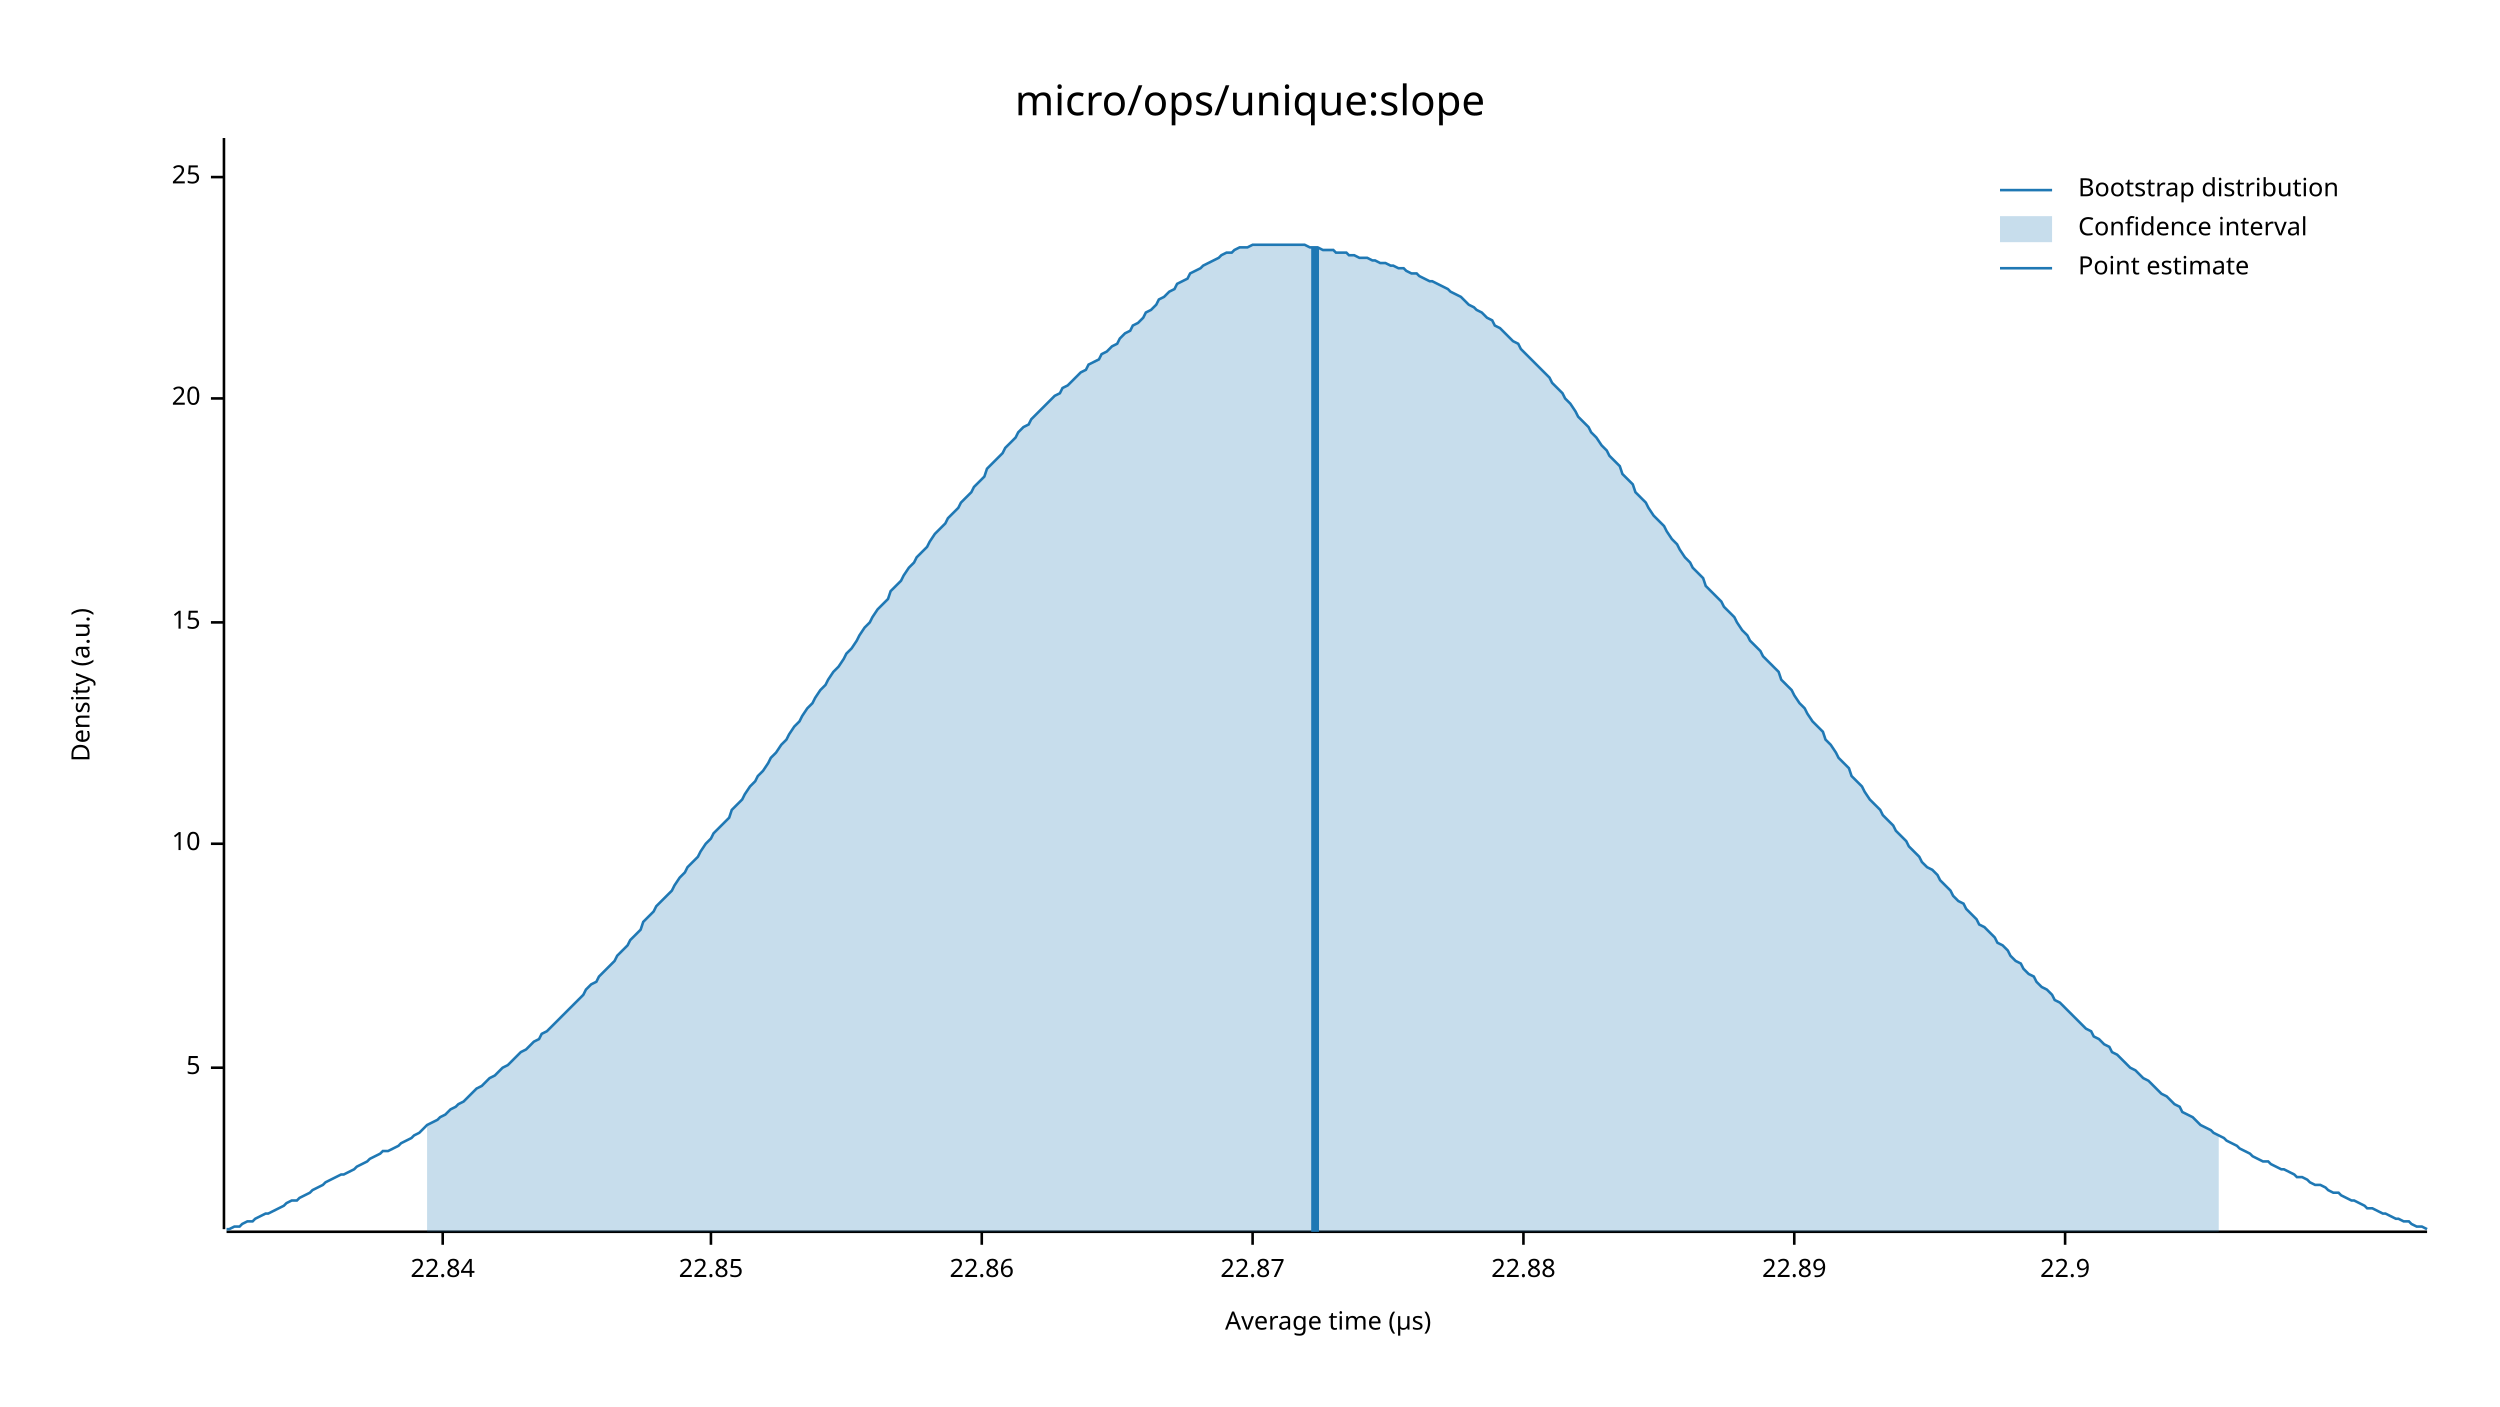
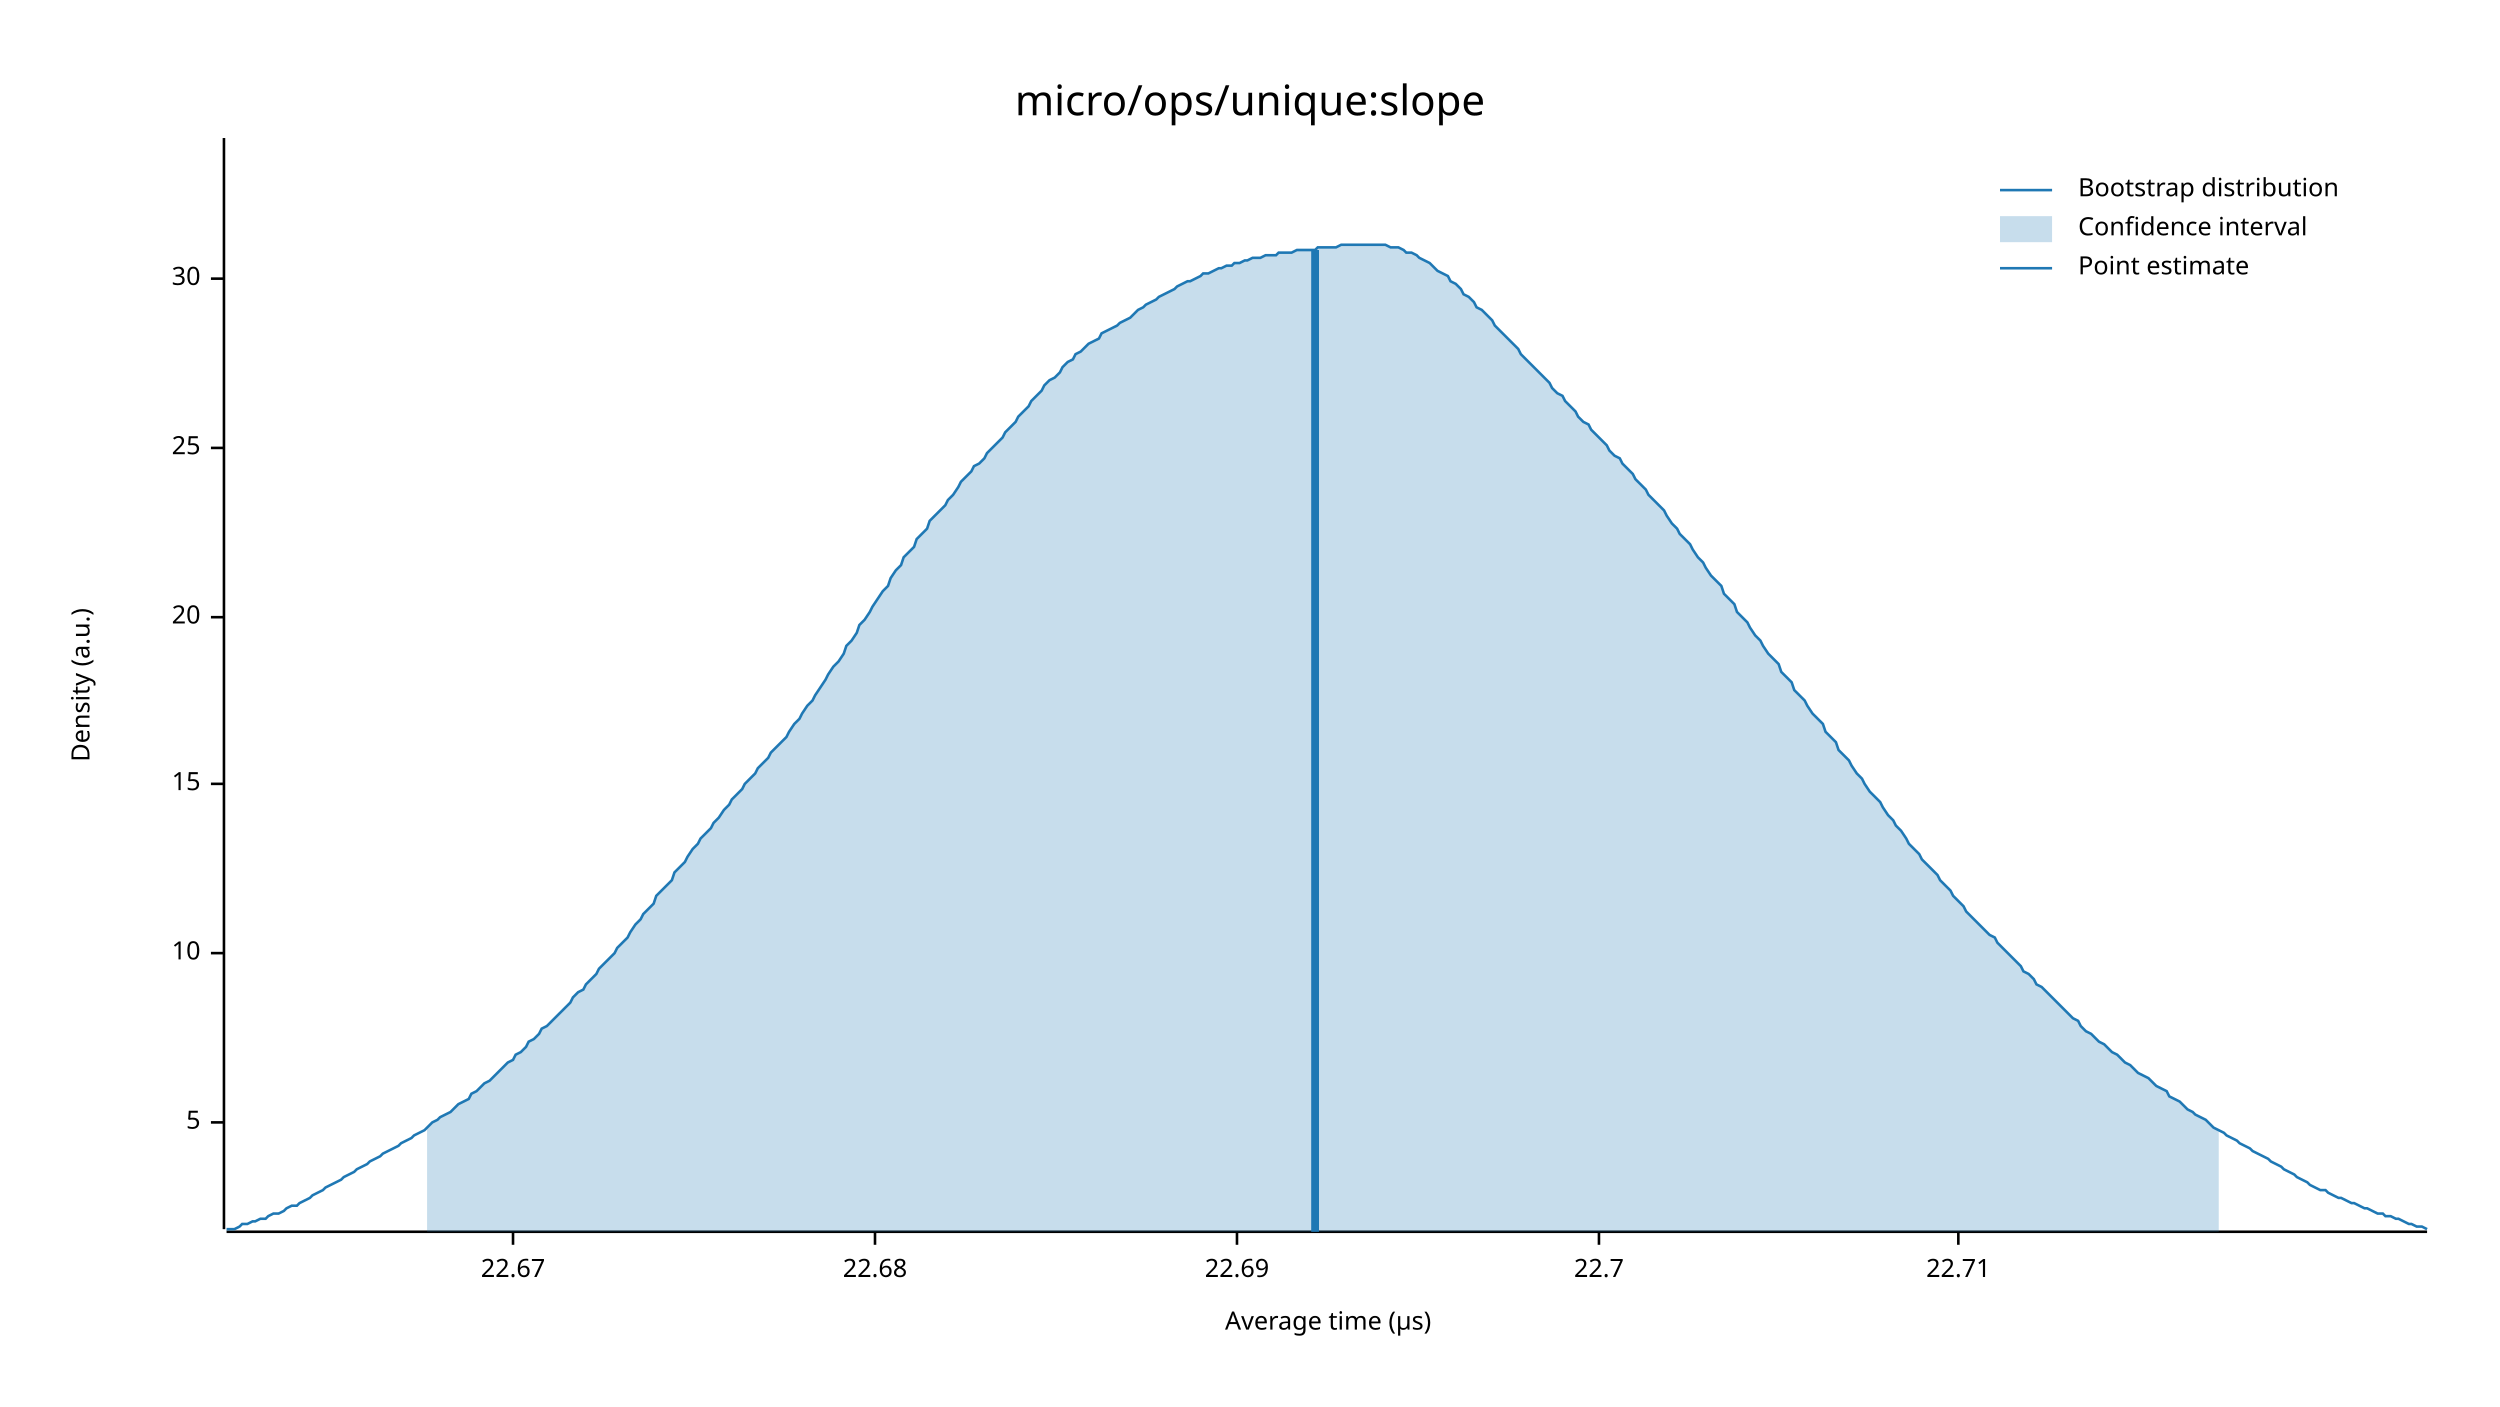
<svg xmlns="http://www.w3.org/2000/svg" width="960" height="540" viewBox="0 0 960 540">
  <text x="480" y="32" dy="0.76em" text-anchor="middle" font-family="sans-serif" font-size="16.129" opacity="1" fill="#000000">
micro/ops/unique:slope
</text>
  <text x="27" y="263" dy="0.76em" text-anchor="middle" font-family="sans-serif" font-size="9.677" opacity="1" fill="#000000" transform="rotate(270, 27, 263)">
Density (a.u.)
</text>
  <text x="510" y="513" dy="-0.5ex" text-anchor="middle" font-family="sans-serif" font-size="9.677" opacity="1" fill="#000000">
Average time (µs)
</text>
  <polyline fill="none" opacity="1" stroke="#000000" stroke-width="1" points="86,53 86,472 " />
-   <text x="77" y="410" dy="0.5ex" text-anchor="end" font-family="sans-serif" font-size="9.677" opacity="1" fill="#000000">
+   <text x="77" y="431" dy="0.5ex" text-anchor="end" font-family="sans-serif" font-size="9.677" opacity="1" fill="#000000">
5
</text>
-   <polyline fill="none" opacity="1" stroke="#000000" stroke-width="1" points="81,410 86,410 " />
-   <text x="77" y="324" dy="0.5ex" text-anchor="end" font-family="sans-serif" font-size="9.677" opacity="1" fill="#000000">
+   <polyline fill="none" opacity="1" stroke="#000000" stroke-width="1" points="81,431 86,431 " />
+   <text x="77" y="366" dy="0.5ex" text-anchor="end" font-family="sans-serif" font-size="9.677" opacity="1" fill="#000000">
10
</text>
-   <polyline fill="none" opacity="1" stroke="#000000" stroke-width="1" points="81,324 86,324 " />
-   <text x="77" y="239" dy="0.5ex" text-anchor="end" font-family="sans-serif" font-size="9.677" opacity="1" fill="#000000">
+   <polyline fill="none" opacity="1" stroke="#000000" stroke-width="1" points="81,366 86,366 " />
+   <text x="77" y="301" dy="0.5ex" text-anchor="end" font-family="sans-serif" font-size="9.677" opacity="1" fill="#000000">
15
</text>
-   <polyline fill="none" opacity="1" stroke="#000000" stroke-width="1" points="81,239 86,239 " />
-   <text x="77" y="153" dy="0.5ex" text-anchor="end" font-family="sans-serif" font-size="9.677" opacity="1" fill="#000000">
+   <polyline fill="none" opacity="1" stroke="#000000" stroke-width="1" points="81,301 86,301 " />
+   <text x="77" y="237" dy="0.5ex" text-anchor="end" font-family="sans-serif" font-size="9.677" opacity="1" fill="#000000">
20
</text>
-   <polyline fill="none" opacity="1" stroke="#000000" stroke-width="1" points="81,153 86,153 " />
-   <text x="77" y="68" dy="0.5ex" text-anchor="end" font-family="sans-serif" font-size="9.677" opacity="1" fill="#000000">
+   <polyline fill="none" opacity="1" stroke="#000000" stroke-width="1" points="81,237 86,237 " />
+   <text x="77" y="172" dy="0.5ex" text-anchor="end" font-family="sans-serif" font-size="9.677" opacity="1" fill="#000000">
25
</text>
-   <polyline fill="none" opacity="1" stroke="#000000" stroke-width="1" points="81,68 86,68 " />
+   <polyline fill="none" opacity="1" stroke="#000000" stroke-width="1" points="81,172 86,172 " />
+   <text x="77" y="107" dy="0.5ex" text-anchor="end" font-family="sans-serif" font-size="9.677" opacity="1" fill="#000000">
+ 30
+ </text>
+   <polyline fill="none" opacity="1" stroke="#000000" stroke-width="1" points="81,107 86,107 " />
  <polyline fill="none" opacity="1" stroke="#000000" stroke-width="1" points="87,473 932,473 " />
-   <text x="170" y="483" dy="0.76em" text-anchor="middle" font-family="sans-serif" font-size="9.677" opacity="1" fill="#000000">
- 22.84
+   <text x="197" y="483" dy="0.76em" text-anchor="middle" font-family="sans-serif" font-size="9.677" opacity="1" fill="#000000">
+ 22.67
</text>
-   <polyline fill="none" opacity="1" stroke="#000000" stroke-width="1" points="170,473 170,478 " />
-   <text x="273" y="483" dy="0.76em" text-anchor="middle" font-family="sans-serif" font-size="9.677" opacity="1" fill="#000000">
- 22.85
+   <polyline fill="none" opacity="1" stroke="#000000" stroke-width="1" points="197,473 197,478 " />
+   <text x="336" y="483" dy="0.76em" text-anchor="middle" font-family="sans-serif" font-size="9.677" opacity="1" fill="#000000">
+ 22.68
</text>
-   <polyline fill="none" opacity="1" stroke="#000000" stroke-width="1" points="273,473 273,478 " />
-   <text x="377" y="483" dy="0.76em" text-anchor="middle" font-family="sans-serif" font-size="9.677" opacity="1" fill="#000000">
- 22.86
+   <polyline fill="none" opacity="1" stroke="#000000" stroke-width="1" points="336,473 336,478 " />
+   <text x="475" y="483" dy="0.76em" text-anchor="middle" font-family="sans-serif" font-size="9.677" opacity="1" fill="#000000">
+ 22.69
</text>
-   <polyline fill="none" opacity="1" stroke="#000000" stroke-width="1" points="377,473 377,478 " />
-   <text x="481" y="483" dy="0.76em" text-anchor="middle" font-family="sans-serif" font-size="9.677" opacity="1" fill="#000000">
- 22.87
+   <polyline fill="none" opacity="1" stroke="#000000" stroke-width="1" points="475,473 475,478 " />
+   <text x="614" y="483" dy="0.76em" text-anchor="middle" font-family="sans-serif" font-size="9.677" opacity="1" fill="#000000">
+ 22.7
</text>
-   <polyline fill="none" opacity="1" stroke="#000000" stroke-width="1" points="481,473 481,478 " />
-   <text x="585" y="483" dy="0.76em" text-anchor="middle" font-family="sans-serif" font-size="9.677" opacity="1" fill="#000000">
- 22.88
+   <polyline fill="none" opacity="1" stroke="#000000" stroke-width="1" points="614,473 614,478 " />
+   <text x="752" y="483" dy="0.76em" text-anchor="middle" font-family="sans-serif" font-size="9.677" opacity="1" fill="#000000">
+ 22.71
</text>
-   <polyline fill="none" opacity="1" stroke="#000000" stroke-width="1" points="585,473 585,478 " />
-   <text x="689" y="483" dy="0.76em" text-anchor="middle" font-family="sans-serif" font-size="9.677" opacity="1" fill="#000000">
- 22.89
- </text>
-   <polyline fill="none" opacity="1" stroke="#000000" stroke-width="1" points="689,473 689,478 " />
-   <text x="793" y="483" dy="0.76em" text-anchor="middle" font-family="sans-serif" font-size="9.677" opacity="1" fill="#000000">
- 22.9
- </text>
-   <polyline fill="none" opacity="1" stroke="#000000" stroke-width="1" points="793,473 793,478 " />
-   <polyline fill="none" opacity="1" stroke="#1F78B4" stroke-width="1" points="87,472 88,472 90,471 92,471 93,470 95,469 97,469 98,468 100,467 102,466 103,466 105,465 107,464 109,463 110,462 112,461 114,461 115,460 117,459 119,458 120,457 122,456 124,455 125,454 127,453 129,452 131,451 132,451 134,450 136,449 137,448 139,447 141,446 142,445 144,444 146,443 147,442 149,442 151,441 153,440 154,439 156,438 158,437 159,436 161,435 163,433 164,432 166,431 168,430 169,429 171,428 173,426 175,425 176,424 178,423 180,421 181,420 183,418 185,417 186,416 188,414 190,413 191,412 193,410 195,409 197,407 198,406 200,404 202,403 203,402 205,400 207,399 208,397 210,396 212,394 214,392 215,391 217,389 219,387 220,386 222,384 224,382 225,380 227,378 229,377 230,375 232,373 234,371 236,369 237,367 239,365 241,363 242,361 244,359 246,357 247,354 249,352 251,350 252,348 254,346 256,344 258,342 259,340 261,337 263,335 264,333 266,331 268,329 269,327 271,324 273,322 274,320 276,318 278,316 280,314 281,311 283,309 285,307 286,305 288,302 290,300 291,298 293,296 295,293 296,291 298,289 300,286 302,284 303,282 305,279 307,277 308,275 310,272 312,270 313,268 315,265 317,263 318,261 320,258 322,256 324,253 325,251 327,249 329,246 330,244 332,241 334,239 335,237 337,234 339,232 341,230 342,227 344,225 346,223 347,221 349,218 351,216 352,214 354,212 356,210 357,208 359,205 361,203 363,201 364,199 366,197 368,195 369,193 371,191 373,189 374,187 376,185 378,183 379,180 381,178 383,176 385,174 386,172 388,170 390,168 391,166 393,164 395,163 396,161 398,159 400,157 401,156 403,154 405,152 407,151 408,149 410,148 412,146 413,145 415,143 417,142 418,140 420,139 422,138 423,136 425,135 427,133 429,132 430,130 432,128 434,127 435,125 437,124 439,122 440,120 442,119 444,117 445,115 447,114 449,112 451,111 452,109 454,108 456,107 457,105 459,104 461,103 462,102 464,101 466,100 468,99 469,98 471,97 473,97 474,96 476,95 478,95 479,95 481,94 483,94 484,94 486,94 488,94 490,94 491,94 493,94 495,94 496,94 498,94 500,94 501,94 503,95 505,95 506,95 508,96 510,96 512,96 513,97 515,97 517,97 518,98 520,98 522,99 523,99 525,99 527,100 528,100 530,101 532,101 534,102 535,102 537,103 539,103 540,104 542,105 544,105 545,106 547,107 549,108 550,108 552,109 554,110 556,111 557,112 559,113 561,114 562,115 564,117 566,118 567,119 569,120 571,122 573,123 574,125 576,126 578,128 579,129 581,131 583,132 584,134 586,136 588,138 589,139 591,141 593,143 595,145 596,147 598,149 600,151 601,153 603,155 605,158 606,160 608,162 610,164 611,166 613,168 615,171 617,173 618,175 620,177 622,179 623,182 625,184 627,186 628,189 630,191 632,193 633,195 635,198 637,200 639,202 640,204 642,207 644,209 645,211 647,214 649,216 650,218 652,220 654,222 655,225 657,227 659,229 661,231 662,233 664,235 666,237 667,239 669,242 671,244 672,246 674,248 676,250 677,252 679,254 681,256 683,258 684,261 686,263 688,265 689,267 691,270 693,272 694,274 696,277 698,279 700,281 701,284 703,286 705,289 706,291 708,293 710,295 711,298 713,300 715,302 716,304 718,307 720,309 722,311 723,313 725,315 727,317 728,319 730,321 732,323 733,325 735,327 737,329 738,331 740,333 742,334 744,336 745,338 747,340 749,342 750,344 752,346 754,347 755,349 757,351 759,353 760,355 762,356 764,358 766,360 767,362 769,363 771,365 772,367 774,369 776,370 777,372 779,374 781,375 782,377 784,379 786,380 788,382 789,384 791,385 793,387 794,388 796,390 798,392 799,393 801,395 803,396 804,398 806,399 808,401 810,402 811,404 813,405 815,407 816,408 818,410 820,411 821,412 823,414 825,415 827,417 828,418 830,420 832,421 833,422 835,424 837,425 838,427 840,428 842,429 843,430 845,432 847,433 849,434 850,435 852,436 854,437 855,438 857,439 859,440 860,441 862,442 864,443 865,444 867,445 869,446 871,446 872,447 874,448 876,449 877,449 879,450 881,451 882,452 884,452 886,453 887,454 889,455 891,455 893,456 894,457 896,458 898,458 899,459 901,460 903,461 904,461 906,462 908,463 909,464 911,464 913,465 915,466 916,466 918,467 920,468 921,468 923,469 925,469 926,470 928,471 930,471 932,472 " />
-   <polygon opacity="0.25" fill="#1F78B4" points="164,432 166,431 168,430 169,429 171,428 173,426 175,425 176,424 178,423 180,421 181,420 183,418 185,417 186,416 188,414 190,413 191,412 193,410 195,409 197,407 198,406 200,404 202,403 203,402 205,400 207,399 208,397 210,396 212,394 214,392 215,391 217,389 219,387 220,386 222,384 224,382 225,380 227,378 229,377 230,375 232,373 234,371 236,369 237,367 239,365 241,363 242,361 244,359 246,357 247,354 249,352 251,350 252,348 254,346 256,344 258,342 259,340 261,337 263,335 264,333 266,331 268,329 269,327 271,324 273,322 274,320 276,318 278,316 280,314 281,311 283,309 285,307 286,305 288,302 290,300 291,298 293,296 295,293 296,291 298,289 300,286 302,284 303,282 305,279 307,277 308,275 310,272 312,270 313,268 315,265 317,263 318,261 320,258 322,256 324,253 325,251 327,249 329,246 330,244 332,241 334,239 335,237 337,234 339,232 341,230 342,227 344,225 346,223 347,221 349,218 351,216 352,214 354,212 356,210 357,208 359,205 361,203 363,201 364,199 366,197 368,195 369,193 371,191 373,189 374,187 376,185 378,183 379,180 381,178 383,176 385,174 386,172 388,170 390,168 391,166 393,164 395,163 396,161 398,159 400,157 401,156 403,154 405,152 407,151 408,149 410,148 412,146 413,145 415,143 417,142 418,140 420,139 422,138 423,136 425,135 427,133 429,132 430,130 432,128 434,127 435,125 437,124 439,122 440,120 442,119 444,117 445,115 447,114 449,112 451,111 452,109 454,108 456,107 457,105 459,104 461,103 462,102 464,101 466,100 468,99 469,98 471,97 473,97 474,96 476,95 478,95 479,95 481,94 483,94 484,94 486,94 488,94 490,94 491,94 493,94 495,94 496,94 498,94 500,94 501,94 503,95 505,95 506,95 508,96 510,96 512,96 513,97 515,97 517,97 518,98 520,98 522,99 523,99 525,99 527,100 528,100 530,101 532,101 534,102 535,102 537,103 539,103 540,104 542,105 544,105 545,106 547,107 549,108 550,108 552,109 554,110 556,111 557,112 559,113 561,114 562,115 564,117 566,118 567,119 569,120 571,122 573,123 574,125 576,126 578,128 579,129 581,131 583,132 584,134 586,136 588,138 589,139 591,141 593,143 595,145 596,147 598,149 600,151 601,153 603,155 605,158 606,160 608,162 610,164 611,166 613,168 615,171 617,173 618,175 620,177 622,179 623,182 625,184 627,186 628,189 630,191 632,193 633,195 635,198 637,200 639,202 640,204 642,207 644,209 645,211 647,214 649,216 650,218 652,220 654,222 655,225 657,227 659,229 661,231 662,233 664,235 666,237 667,239 669,242 671,244 672,246 674,248 676,250 677,252 679,254 681,256 683,258 684,261 686,263 688,265 689,267 691,270 693,272 694,274 696,277 698,279 700,281 701,284 703,286 705,289 706,291 708,293 710,295 711,298 713,300 715,302 716,304 718,307 720,309 722,311 723,313 725,315 727,317 728,319 730,321 732,323 733,325 735,327 737,329 738,331 740,333 742,334 744,336 745,338 747,340 749,342 750,344 752,346 754,347 755,349 757,351 759,353 760,355 762,356 764,358 766,360 767,362 769,363 771,365 772,367 774,369 776,370 777,372 779,374 781,375 782,377 784,379 786,380 788,382 789,384 791,385 793,387 794,388 796,390 798,392 799,393 801,395 803,396 804,398 806,399 808,401 810,402 811,404 813,405 815,407 816,408 818,410 820,411 821,412 823,414 825,415 827,417 828,418 830,420 832,421 833,422 835,424 837,425 838,427 840,428 842,429 843,430 845,432 847,433 849,434 850,435 852,436 852,473 164,473 " />
-   <polyline fill="none" opacity="1" stroke="#1F78B4" stroke-width="3" points="505,473 505,95 " />
+   <polyline fill="none" opacity="1" stroke="#000000" stroke-width="1" points="752,473 752,478 " />
+   <polyline fill="none" opacity="1" stroke="#1F78B4" stroke-width="1" points="87,472 88,472 90,472 92,471 93,470 95,470 97,469 98,469 100,468 102,468 103,467 105,466 107,466 109,465 110,464 112,463 114,463 115,462 117,461 119,460 120,459 122,458 124,457 125,456 127,455 129,454 131,453 132,452 134,451 136,450 137,449 139,448 141,447 142,446 144,445 146,444 147,443 149,442 151,441 153,440 154,439 156,438 158,437 159,436 161,435 163,434 164,433 166,431 168,430 169,429 171,428 173,427 175,425 176,424 178,423 180,422 181,420 183,419 185,417 186,416 188,415 190,413 191,412 193,410 195,408 197,407 198,405 200,404 202,402 203,400 205,399 207,397 208,395 210,394 212,392 214,390 215,389 217,387 219,385 220,383 222,381 224,380 225,378 227,376 229,374 230,372 232,370 234,368 236,366 237,364 239,362 241,360 242,358 244,355 246,353 247,351 249,349 251,347 252,344 254,342 256,340 258,338 259,335 261,333 263,331 264,329 266,326 268,324 269,322 271,320 273,318 274,316 276,314 278,311 280,309 281,307 283,305 285,303 286,301 288,299 290,297 291,295 293,293 295,291 296,289 298,287 300,285 302,283 303,281 305,278 307,276 308,274 310,271 312,269 313,267 315,264 317,261 318,259 320,256 322,254 324,251 325,248 327,246 329,243 330,240 332,238 334,235 335,233 337,230 339,227 341,225 342,222 344,219 346,217 347,214 349,212 351,210 352,207 354,205 356,203 357,200 359,198 361,196 363,194 364,192 366,190 368,187 369,185 371,183 373,181 374,179 376,178 378,176 379,174 381,172 383,170 385,168 386,166 388,164 390,162 391,160 393,158 395,156 396,154 398,152 400,150 401,148 403,146 405,145 407,143 408,141 410,139 412,138 413,136 415,135 417,133 418,132 420,131 422,130 423,128 425,127 427,126 429,125 430,124 432,123 434,122 435,121 437,119 439,118 440,117 442,116 444,115 445,114 447,113 449,112 451,111 452,110 454,109 456,108 457,108 459,107 461,106 462,105 464,105 466,104 468,103 469,103 471,102 473,102 474,101 476,101 478,100 479,100 481,99 483,99 484,99 486,98 488,98 490,98 491,97 493,97 495,97 496,97 498,96 500,96 501,96 503,96 505,96 506,95 508,95 510,95 512,95 513,95 515,94 517,94 518,94 520,94 522,94 523,94 525,94 527,94 528,94 530,94 532,94 534,95 535,95 537,95 539,96 540,97 542,97 544,98 545,99 547,100 549,101 550,102 552,104 554,105 556,106 557,108 559,109 561,111 562,113 564,114 566,116 567,118 569,119 571,121 573,123 574,125 576,127 578,129 579,130 581,132 583,134 584,136 586,138 588,140 589,141 591,143 593,145 595,147 596,149 598,151 600,152 601,154 603,156 605,158 606,160 608,162 610,163 611,165 613,167 615,169 617,171 618,173 620,175 622,176 623,178 625,180 627,182 628,184 630,186 632,188 633,190 635,192 637,194 639,196 640,198 642,201 644,203 645,205 647,207 649,209 650,211 652,214 654,216 655,218 657,221 659,223 661,225 662,228 664,230 666,232 667,235 669,237 671,239 672,241 674,244 676,246 677,248 679,251 681,253 683,255 684,258 686,260 688,262 689,265 691,267 693,269 694,271 696,274 698,276 700,278 701,281 703,283 705,285 706,288 708,290 710,292 711,294 713,297 715,299 716,301 718,304 720,306 722,308 723,310 725,313 727,315 728,317 730,319 732,322 733,324 735,326 737,328 738,330 740,332 742,334 744,336 745,338 747,340 749,342 750,344 752,346 754,348 755,350 757,352 759,354 760,355 762,357 764,359 766,360 767,362 769,364 771,366 772,367 774,369 776,371 777,373 779,374 781,376 782,378 784,379 786,381 788,383 789,384 791,386 793,388 794,389 796,391 798,392 799,394 801,396 803,397 804,398 806,400 808,401 810,403 811,404 813,405 815,407 816,408 818,409 820,411 821,412 823,413 825,414 827,416 828,417 830,418 832,419 833,421 835,422 837,423 838,424 840,426 842,427 843,428 845,429 847,430 849,432 850,433 852,434 854,435 855,436 857,437 859,438 860,439 862,440 864,441 865,442 867,443 869,444 871,445 872,446 874,447 876,448 877,449 879,450 881,451 882,452 884,453 886,454 887,455 889,456 891,457 893,457 894,458 896,459 898,460 899,460 901,461 903,462 904,462 906,463 908,464 909,464 911,465 913,466 915,466 916,467 918,467 920,468 921,468 923,469 925,470 926,470 928,471 930,471 932,472 " />
+   <polygon opacity="0.25" fill="#1F78B4" points="164,433 166,431 168,430 169,429 171,428 173,427 175,425 176,424 178,423 180,422 181,420 183,419 185,417 186,416 188,415 190,413 191,412 193,410 195,408 197,407 198,405 200,404 202,402 203,400 205,399 207,397 208,395 210,394 212,392 214,390 215,389 217,387 219,385 220,383 222,381 224,380 225,378 227,376 229,374 230,372 232,370 234,368 236,366 237,364 239,362 241,360 242,358 244,355 246,353 247,351 249,349 251,347 252,344 254,342 256,340 258,338 259,335 261,333 263,331 264,329 266,326 268,324 269,322 271,320 273,318 274,316 276,314 278,311 280,309 281,307 283,305 285,303 286,301 288,299 290,297 291,295 293,293 295,291 296,289 298,287 300,285 302,283 303,281 305,278 307,276 308,274 310,271 312,269 313,267 315,264 317,261 318,259 320,256 322,254 324,251 325,248 327,246 329,243 330,240 332,238 334,235 335,233 337,230 339,227 341,225 342,222 344,219 346,217 347,214 349,212 351,210 352,207 354,205 356,203 357,200 359,198 361,196 363,194 364,192 366,190 368,187 369,185 371,183 373,181 374,179 376,178 378,176 379,174 381,172 383,170 385,168 386,166 388,164 390,162 391,160 393,158 395,156 396,154 398,152 400,150 401,148 403,146 405,145 407,143 408,141 410,139 412,138 413,136 415,135 417,133 418,132 420,131 422,130 423,128 425,127 427,126 429,125 430,124 432,123 434,122 435,121 437,119 439,118 440,117 442,116 444,115 445,114 447,113 449,112 451,111 452,110 454,109 456,108 457,108 459,107 461,106 462,105 464,105 466,104 468,103 469,103 471,102 473,102 474,101 476,101 478,100 479,100 481,99 483,99 484,99 486,98 488,98 490,98 491,97 493,97 495,97 496,97 498,96 500,96 501,96 503,96 505,96 506,95 508,95 510,95 512,95 513,95 515,94 517,94 518,94 520,94 522,94 523,94 525,94 527,94 528,94 530,94 532,94 534,95 535,95 537,95 539,96 540,97 542,97 544,98 545,99 547,100 549,101 550,102 552,104 554,105 556,106 557,108 559,109 561,111 562,113 564,114 566,116 567,118 569,119 571,121 573,123 574,125 576,127 578,129 579,130 581,132 583,134 584,136 586,138 588,140 589,141 591,143 593,145 595,147 596,149 598,151 600,152 601,154 603,156 605,158 606,160 608,162 610,163 611,165 613,167 615,169 617,171 618,173 620,175 622,176 623,178 625,180 627,182 628,184 630,186 632,188 633,190 635,192 637,194 639,196 640,198 642,201 644,203 645,205 647,207 649,209 650,211 652,214 654,216 655,218 657,221 659,223 661,225 662,228 664,230 666,232 667,235 669,237 671,239 672,241 674,244 676,246 677,248 679,251 681,253 683,255 684,258 686,260 688,262 689,265 691,267 693,269 694,271 696,274 698,276 700,278 701,281 703,283 705,285 706,288 708,290 710,292 711,294 713,297 715,299 716,301 718,304 720,306 722,308 723,310 725,313 727,315 728,317 730,319 732,322 733,324 735,326 737,328 738,330 740,332 742,334 744,336 745,338 747,340 749,342 750,344 752,346 754,348 755,350 757,352 759,354 760,355 762,357 764,359 766,360 767,362 769,364 771,366 772,367 774,369 776,371 777,373 779,374 781,376 782,378 784,379 786,381 788,383 789,384 791,386 793,388 794,389 796,391 798,392 799,394 801,396 803,397 804,398 806,400 808,401 810,403 811,404 813,405 815,407 816,408 818,409 820,411 821,412 823,413 825,414 827,416 828,417 830,418 832,419 833,421 835,422 837,423 838,424 840,426 842,427 843,428 845,429 847,430 849,432 850,433 852,434 852,473 164,473 " />
+   <polyline fill="none" opacity="1" stroke="#1F78B4" stroke-width="3" points="505,473 505,96 " />
  <text x="798" y="68" dy="0.76em" text-anchor="start" font-family="sans-serif" font-size="9.677" opacity="1" fill="#000000">
Bootstrap distribution
</text>
  <text x="798" y="83" dy="0.76em" text-anchor="start" font-family="sans-serif" font-size="9.677" opacity="1" fill="#000000">
Confidence interval
</text>
  <text x="798" y="98" dy="0.76em" text-anchor="start" font-family="sans-serif" font-size="9.677" opacity="1" fill="#000000">
Point estimate
</text>
  <polyline fill="none" opacity="1" stroke="#1F78B4" stroke-width="1" points="768,73 788,73 " />
  <rect x="768" y="83" width="20" height="10" opacity="0.25" fill="#1F78B4" stroke="none" />
  <polyline fill="none" opacity="1" stroke="#1F78B4" stroke-width="1" points="768,103 788,103 " />
</svg>
